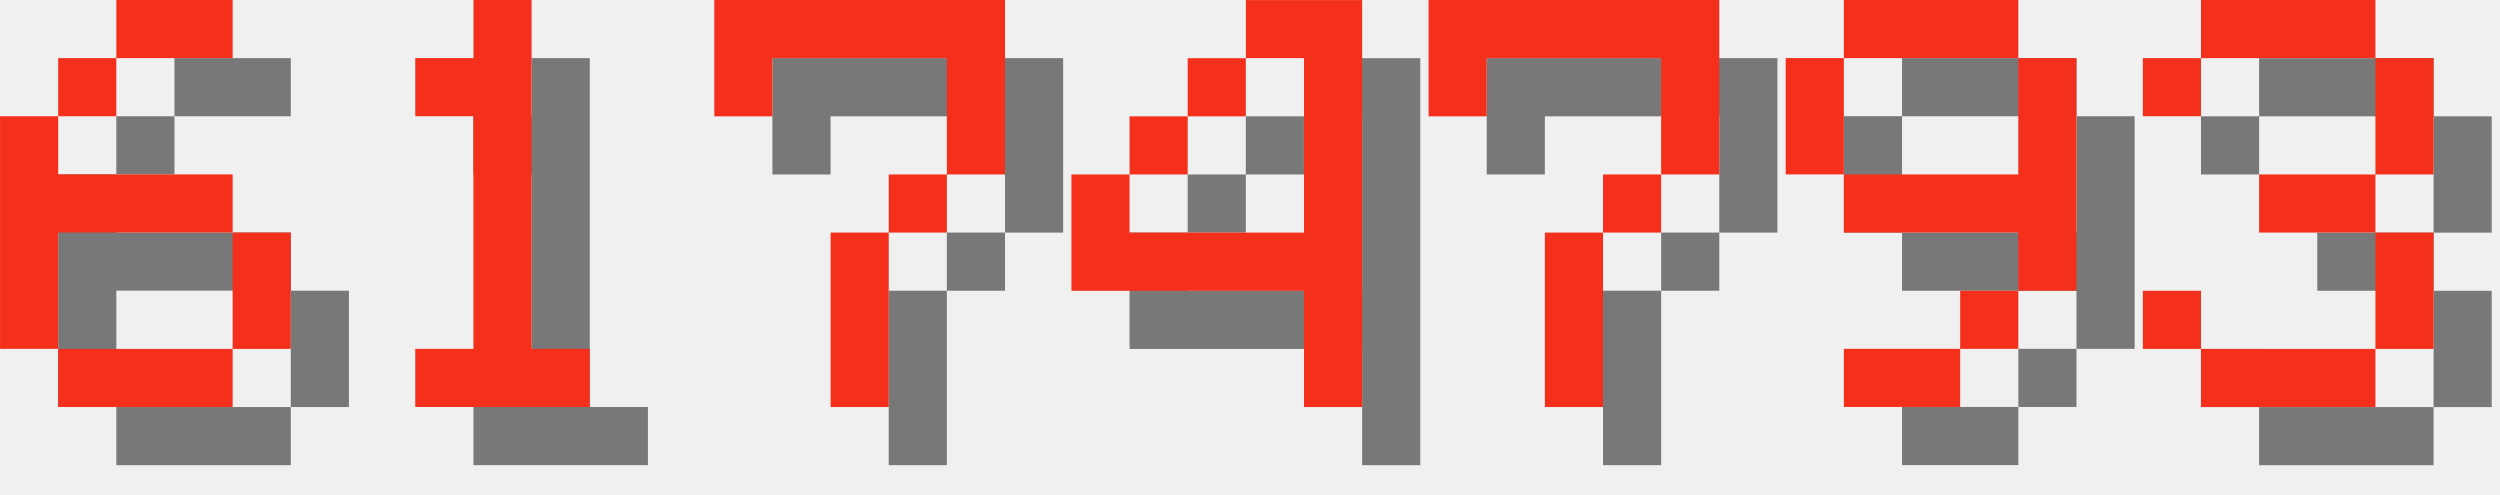
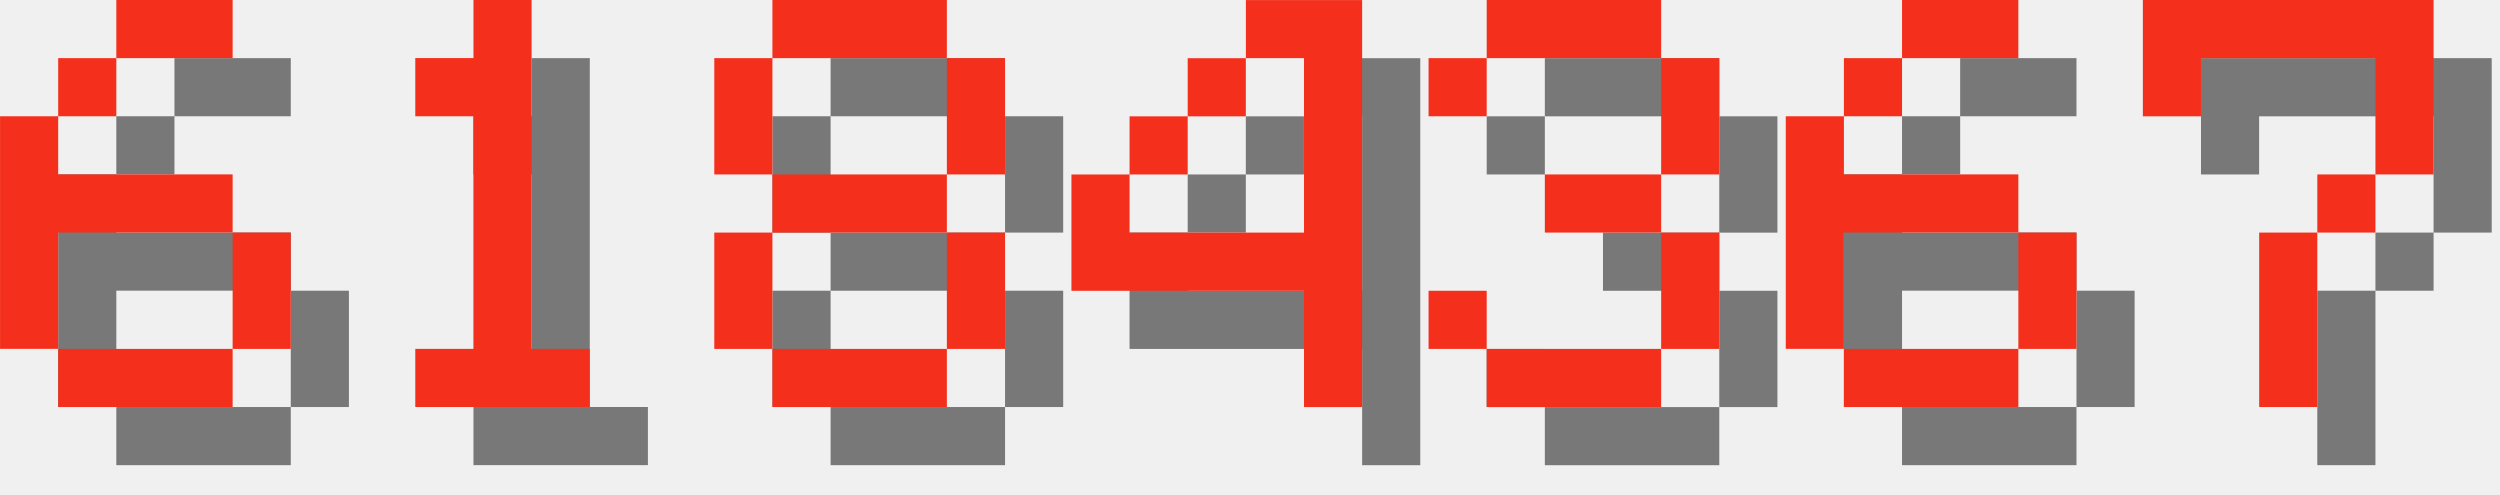
<svg xmlns="http://www.w3.org/2000/svg" version="1.1" width="182.0" height="36">
  <style>
        .text-foreground {
            fill: #F4301C;
        }
        .text-shadow {
            fill: #000000;
            fill-opacity: 0.5;
        }
    </style>
  <g class="digit" id="digit_6" transform="translate(0.0, 0), scale(4)">
    <path id="digit_6_shadow" class="text-shadow" d="m3.175 1.058v1.058h2.117v-1.058h-2.117zm0 1.058h-1.058v1.058h1.058v-1.058zm-1.058 1.058h-1.058v4.233h1.058v-2.117h3.175v-1.058h-3.175v-1.058zm3.175 2.117v2.117h1.058v-2.117h-1.058zm0 2.117h-3.175v1.058h3.175v-1.058z" fill-opacity=".5" style="paint-order:stroke fill markers" />
    <path id="digit_6_fg" class="text-foreground" d="m2.117 0v1.058h2.117v-1.058h-2.117zm0 1.058h-1.058v1.058h1.058v-1.058zm-1.058 1.058h-1.058v4.233h1.058v-2.117h3.175v-1.058h-3.175v-1.058zm3.175 2.117v2.117h1.058v-2.117h-1.058zm0 2.117h-3.175v1.058h3.175v-1.058z" fill="#fff" style="paint-order:stroke fill markers" />
  </g>
  <g class="digit" id="digit_1" transform="translate(26.0, 0), scale(4)">
    <path id="digit_1_shadow" class="text-shadow" d="m2.117 2.117v1.058h1.058v4.233h-1.058v1.058h3.175v-1.058h-1.058v-6.35h-1.058v1.058h-1.058z" fill-opacity=".5" style="paint-order:stroke fill markers" />
    <path id="digit_1_fg" class="text-foreground" d="m1.058 1.058v1.058h1.058v4.233h-1.058v1.058h3.175v-1.058h-1.058v-6.35h-1.058v1.058h-1.058z" fill="#fff" style="paint-order:stroke fill markers" />
  </g>
-   <g class="digit" id="digit_7" transform="translate(52.0, 0), scale(4)">
-     <path id="digit_7_shadow" class="text-shadow" d="m1.058 1.058 2e-6 2.117h1.058v-1.058h3.175v1.058l2e-7 1.058h-1.058v1.058h-1.058l4e-7 3.175 1.058 1e-7v-3.175h1.058v-1.058h1.058l5e-7 -1.058v-2.117z" fill-opacity=".5" style="paint-order:stroke fill markers" />
-     <path id="digit_7_fg" class="text-foreground" d="m0 0 2e-6 2.117h1.058v-1.058h3.175v1.058l2e-7 1.058h-1.058v1.058h-1.058l4e-7 3.175 1.058 1e-7v-3.175h1.058v-1.058h1.058l5e-7 -1.058v-2.117z" fill="#fff" style="paint-order:stroke fill markers" />
+   <g class="digit" id="digit_8" transform="translate(52.0, 0), scale(4)">
+     <path id="digit_8_shadow" class="text-shadow" d="m2.117 1.058v1.058h3.175v-1.058h-3.175zm3.175 1.058v2.117h1.058v-2.117h-1.058zm0 2.117h-3.175v1.058h3.175v-1.058zm0 1.058v2.117h1.058v-2.117h-1.058zm0 2.117h-3.175v1.058h3.175v-1.058zm-3.175 0v-2.117h-1.058v2.117h1.058zm0-3.175v-2.117h-1.058v2.117h1.058z" fill-opacity=".5" style="paint-order:stroke fill markers" />
+     <path id="digit_8_fg" class="text-foreground" d="m1.058 0v1.058h3.175v-1.058h-3.175zm3.175 1.058v2.117h1.058v-2.117h-1.058zm0 2.117h-3.175v1.058h3.175v-1.058zm0 1.058v2.117h1.058v-2.117h-1.058zm0 2.117h-3.175v1.058h3.175v-1.058zm-3.175 0v-2.117h-1.058v2.117h1.058zm0-3.175v-2.117h-1.058v2.117h1.058z" fill="#fff" style="paint-order:stroke fill markers" />
  </g>
  <g class="digit" id="digit_4" transform="translate(78.0, 0), scale(4)">
    <path id="digit_4_shadow" class="text-shadow" d="m4.233 1.058v1.058h1.058v3.175h-3.175v-1.058h-1.058v2.117h4.233v2.117h1.058v-7.408h-2.117zm-2.117 3.175h1.058v-1.058h-1.058v1.058zm1.058-1.058h1.058v-1.058h-1.058v1.058z" fill-opacity=".5" style="paint-order:stroke fill markers" />
    <path id="digit_4_fg" class="text-foreground" d="m3.175 0v1.058h1.058v3.175h-3.175v-1.058h-1.058v2.117h4.233v2.117h1.058v-7.408h-2.117zm-2.117 3.175h1.058v-1.058h-1.058v1.058zm1.058-1.058h1.058v-1.058h-1.058v1.058z" fill="#fff" style="paint-order:stroke fill markers" />
  </g>
-   <g class="digit" id="digit_7" transform="translate(104.0, 0), scale(4)">
+   <g class="digit" id="digit_3" transform="translate(104.0, 0), scale(4)">
+     <path id="digit_3_shadow" class="text-shadow" d="m1.058 2.117v1.058h1.058v-1.058h3.175v2.117h-2.117v1.058h2.117v2.117h-3.175v-1.058h-1.058v1.058h1.058v1.058h3.175v-1.058h1.058v-2.117h-1.058v-1.058h1.058v-2.117h-1.058v-1.058h-3.175v1.058h-1.058z" fill-opacity=".5" style="paint-order:stroke fill markers" />
+     <path id="digit_3_fg" class="text-foreground" d="m0 1.058v1.058h1.058v-1.058h3.175v2.117h-2.117v1.058h2.117v2.117h-3.175v-1.058h-1.058v1.058h1.058v1.058h3.175v-1.058h1.058v-2.117h-1.058v-1.058h1.058v-2.117h-1.058v-1.058h-3.175v1.058h-1.058z" fill="#fff" style="paint-order:stroke fill markers" />
+   </g>
+   <g class="digit" id="digit_6" transform="translate(130.0, 0), scale(4)">
+     <path id="digit_6_shadow" class="text-shadow" d="m3.175 1.058v1.058h2.117v-1.058h-2.117zm0 1.058h-1.058v1.058h1.058v-1.058zm-1.058 1.058h-1.058v4.233h1.058v-2.117h3.175v-1.058h-3.175v-1.058zm3.175 2.117v2.117h1.058v-2.117h-1.058zm0 2.117h-3.175v1.058h3.175v-1.058z" fill-opacity=".5" style="paint-order:stroke fill markers" />
+     <path id="digit_6_fg" class="text-foreground" d="m2.117 0v1.058h2.117v-1.058h-2.117zm0 1.058h-1.058v1.058h1.058v-1.058zm-1.058 1.058h-1.058v4.233h1.058v-2.117h3.175v-1.058h-3.175v-1.058zm3.175 2.117v2.117h1.058v-2.117h-1.058zm0 2.117h-3.175v1.058h3.175v-1.058z" fill="#fff" style="paint-order:stroke fill markers" />
+   </g>
+   <g class="digit" id="digit_7" transform="translate(156.0, 0), scale(4)">
    <path id="digit_7_shadow" class="text-shadow" d="m1.058 1.058 2e-6 2.117h1.058v-1.058h3.175v1.058l2e-7 1.058h-1.058v1.058h-1.058l4e-7 3.175 1.058 1e-7v-3.175h1.058v-1.058h1.058l5e-7 -1.058v-2.117z" fill-opacity=".5" style="paint-order:stroke fill markers" />
    <path id="digit_7_fg" class="text-foreground" d="m0 0 2e-6 2.117h1.058v-1.058h3.175v1.058l2e-7 1.058h-1.058v1.058h-1.058l4e-7 3.175 1.058 1e-7v-3.175h1.058v-1.058h1.058l5e-7 -1.058v-2.117z" fill="#fff" style="paint-order:stroke fill markers" />
  </g>
-   <g class="digit" id="digit_9" transform="translate(130.0, 0), scale(4)">
-     <path id="digit_9_shadow" class="text-shadow" d="m2.117 1.058v1.058h3.175v-1.058h-3.175zm3.175 1.058v2.117h-3.175v1.058h3.175v1.058h1.058v-4.233h-1.058zm0 4.233h-1.058v1.058h1.058v-1.058zm-1.058 1.058h-2.117v1.058h2.117v-1.058zm-2.117-3.175v-2.117h-1.058v2.117h1.058z" fill-opacity=".5" style="paint-order:stroke fill markers" />
-     <path id="digit_9_fg" class="text-foreground" d="m1.058 0v1.058h3.175v-1.058h-3.175zm3.175 1.058v2.117h-3.175v1.058h3.175v1.058h1.058v-4.233h-1.058zm0 4.233h-1.058v1.058h1.058v-1.058zm-1.058 1.058h-2.117v1.058h2.117v-1.058zm-2.117-3.175v-2.117h-1.058v2.117h1.058z" fill="#fff" style="paint-order:stroke fill markers" />
-   </g>
-   <g class="digit" id="digit_3" transform="translate(156.0, 0), scale(4)">
-     <path id="digit_3_shadow" class="text-shadow" d="m1.058 2.117v1.058h1.058v-1.058h3.175v2.117h-2.117v1.058h2.117v2.117h-3.175v-1.058h-1.058v1.058h1.058v1.058h3.175v-1.058h1.058v-2.117h-1.058v-1.058h1.058v-2.117h-1.058v-1.058h-3.175v1.058h-1.058z" fill-opacity=".5" style="paint-order:stroke fill markers" />
-     <path id="digit_3_fg" class="text-foreground" d="m0 1.058v1.058h1.058v-1.058h3.175v2.117h-2.117v1.058h2.117v2.117h-3.175v-1.058h-1.058v1.058h1.058v1.058h3.175v-1.058h1.058v-2.117h-1.058v-1.058h1.058v-2.117h-1.058v-1.058h-3.175v1.058h-1.058z" fill="#fff" style="paint-order:stroke fill markers" />
-   </g>
</svg>
